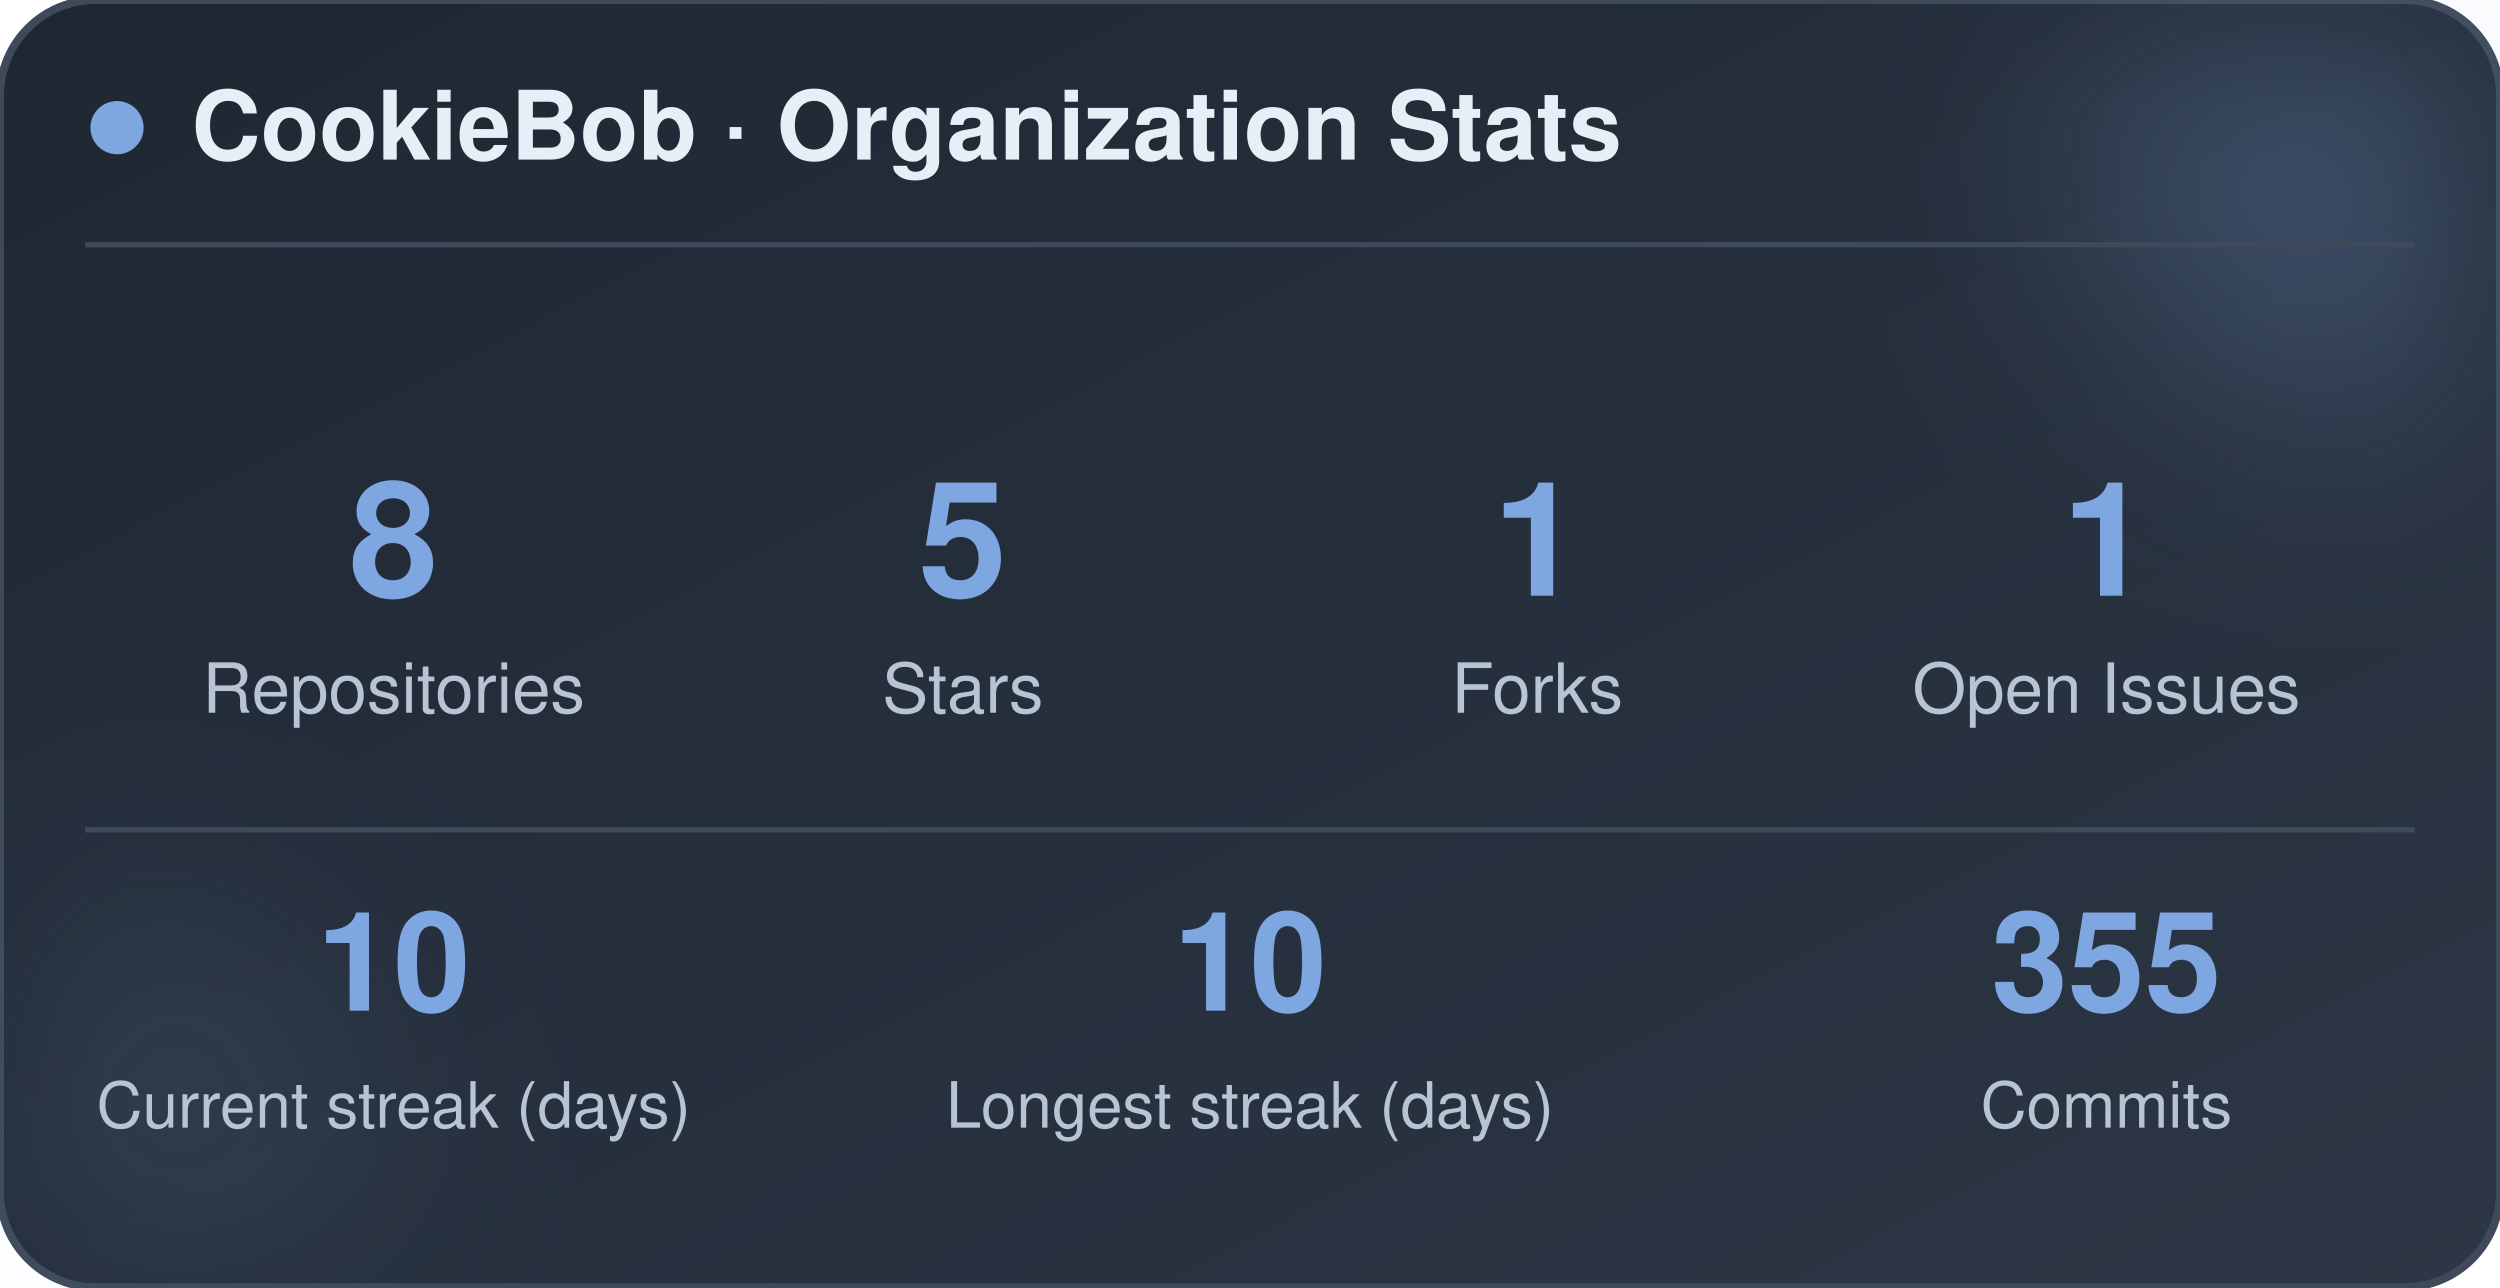
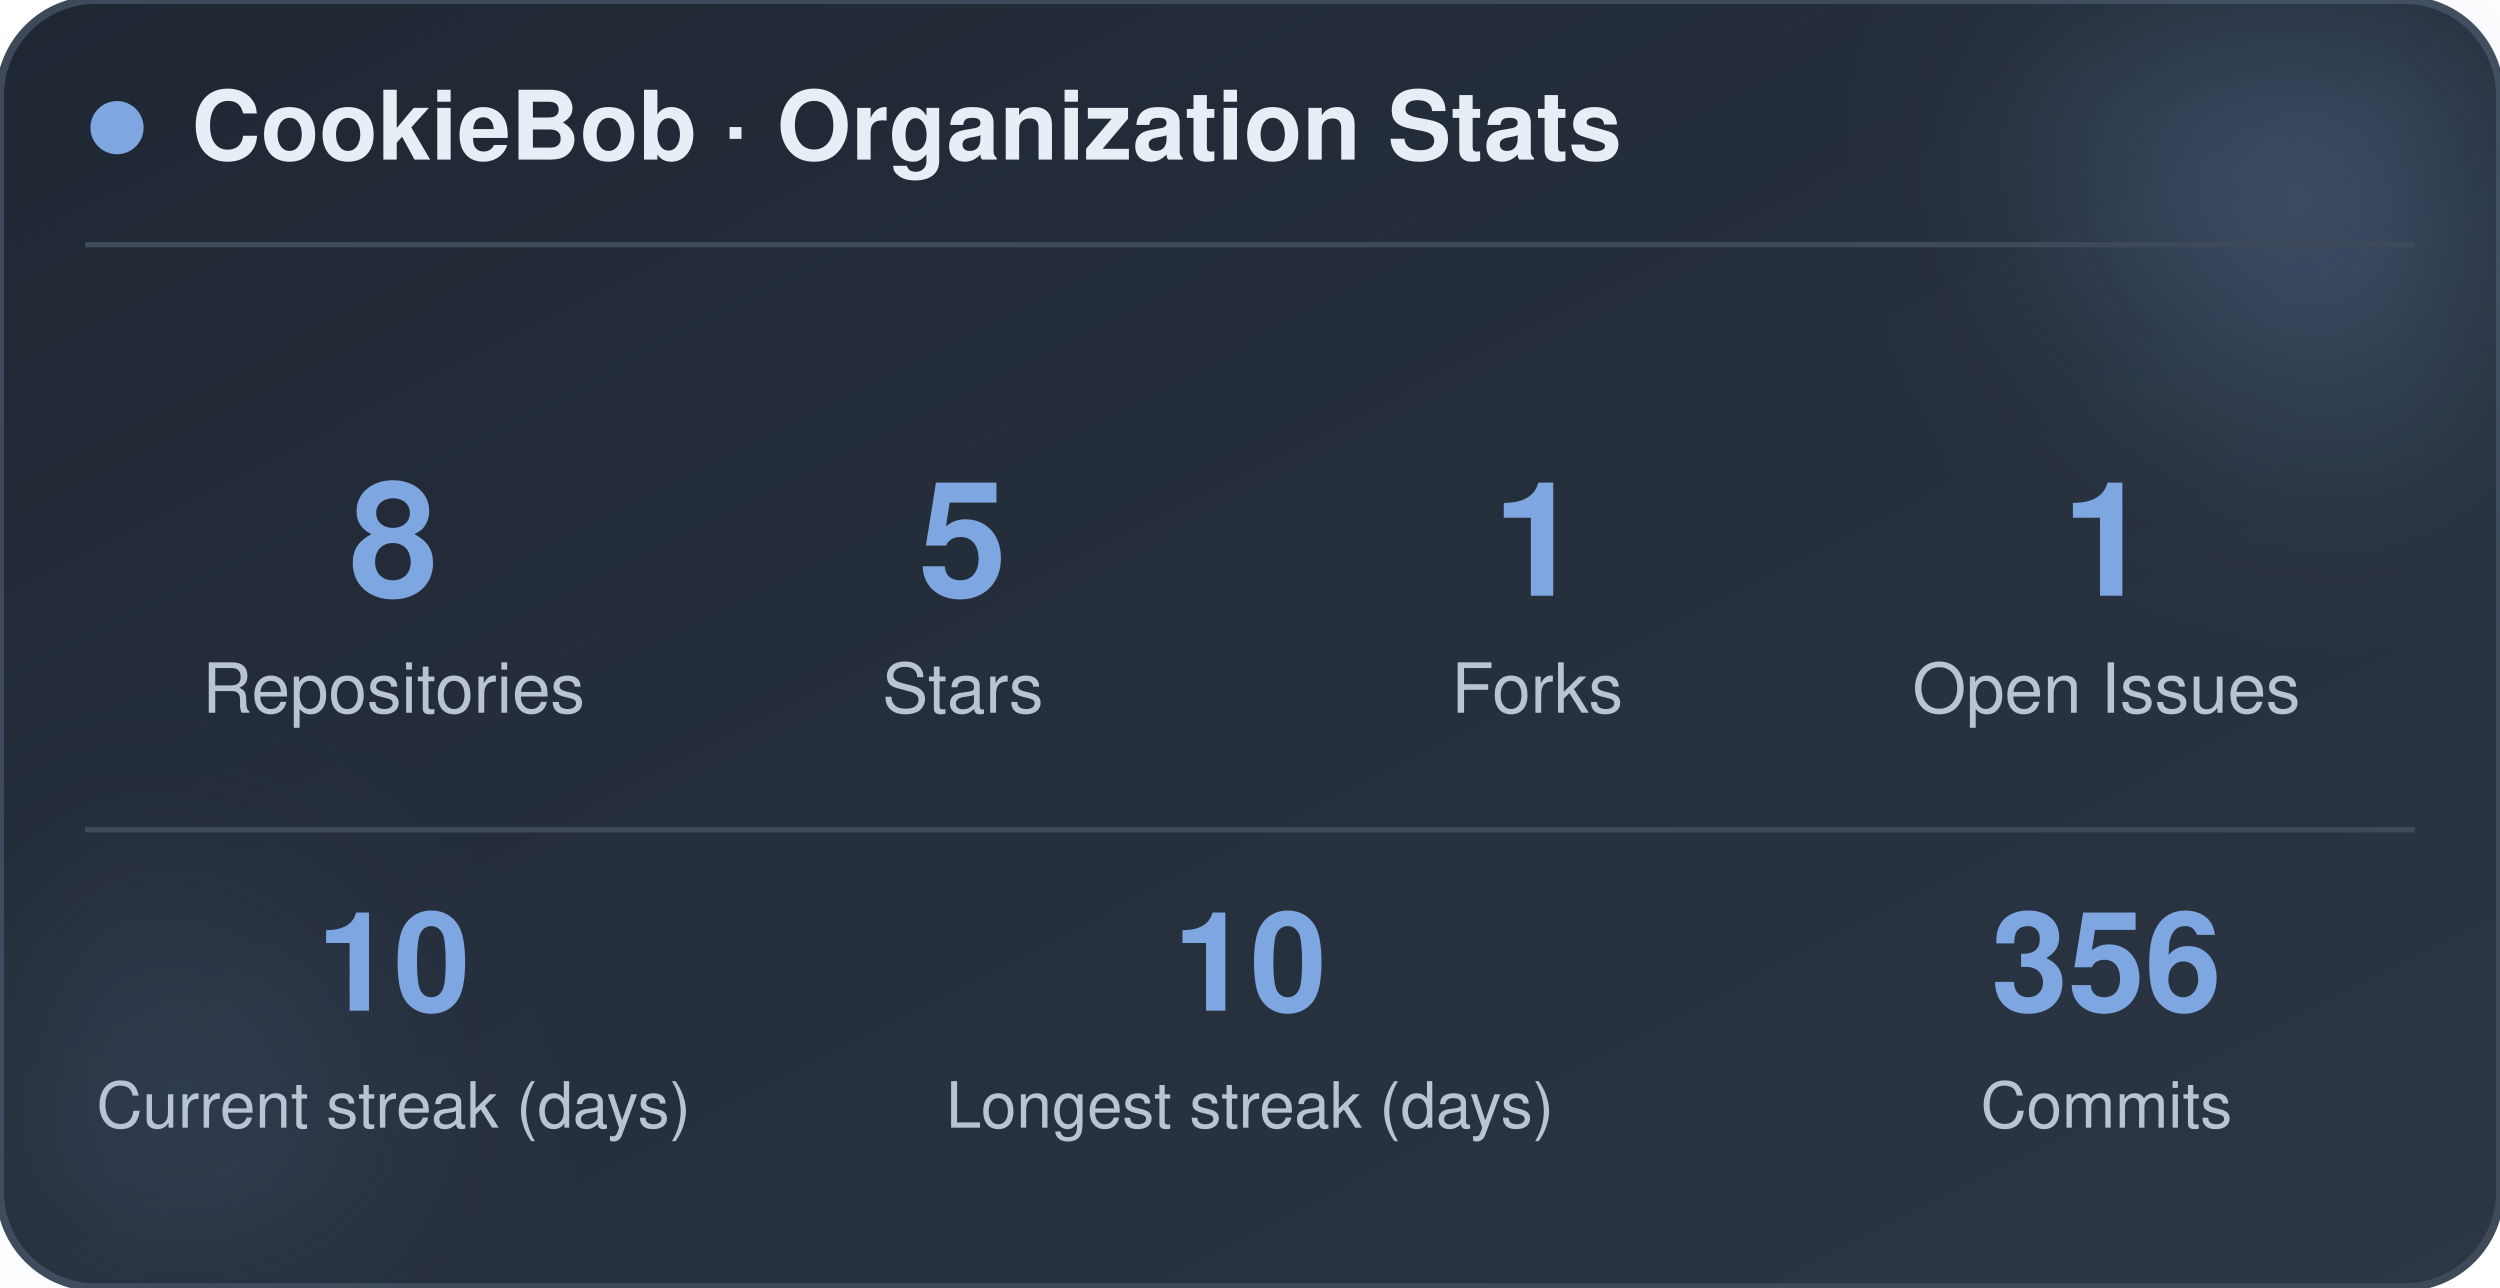
<svg xmlns="http://www.w3.org/2000/svg" width="470" height="242" viewBox="0 0 470 242" role="img" aria-label="CookieBob stats">
  <defs>
    <linearGradient id="bg" x1="0%" y1="0%" x2="100%" y2="100%">
      <stop offset="0%" stop-color="#1f2733" />
      <stop offset="100%" stop-color="#2c3644" />
    </linearGradient>
    <filter id="blur" x="-60%" y="-60%" width="220%" height="220%">
      <feGaussianBlur stdDeviation="22" />
    </filter>
  </defs>
  <rect x="0" y="0" width="470" height="242" rx="18" fill="url(#bg)" stroke="#3e4a5a" stroke-width="1.5" />
  <circle cx="444" cy="24" r="54" fill="#7ea6e0" opacity="0.26" filter="url(#blur)" />
  <circle cx="26" cy="212" r="42" fill="#7ea6e0" opacity="0.14" filter="url(#blur)" />
  <circle cx="22" cy="24" r="5" fill="#7ea6e0" />
  <text x="36" y="30" font-family="-apple-system, BlinkMacSystemFont, 'Segoe UI', Helvetica, Arial, sans-serif" font-size="18" font-weight="700" fill="#e8eef5">CookieBob · Organization Stats</text>
  <line x1="16" y1="46" x2="454" y2="46" stroke="#3e4a5a" stroke-width="1" />
  <text x="74" y="112" text-anchor="middle" font-family="-apple-system, BlinkMacSystemFont, 'Segoe UI', Helvetica, Arial, sans-serif" font-size="30" font-weight="800" fill="#7ea6e0">8</text>
  <text x="74" y="134" text-anchor="middle" font-family="-apple-system, BlinkMacSystemFont, 'Segoe UI', Helvetica, Arial, sans-serif" font-size="13" fill="#b8c4d4">Repositories</text>
  <text x="181" y="112" text-anchor="middle" font-family="-apple-system, BlinkMacSystemFont, 'Segoe UI', Helvetica, Arial, sans-serif" font-size="30" font-weight="800" fill="#7ea6e0">5</text>
  <text x="181" y="134" text-anchor="middle" font-family="-apple-system, BlinkMacSystemFont, 'Segoe UI', Helvetica, Arial, sans-serif" font-size="13" fill="#b8c4d4">Stars</text>
  <text x="289" y="112" text-anchor="middle" font-family="-apple-system, BlinkMacSystemFont, 'Segoe UI', Helvetica, Arial, sans-serif" font-size="30" font-weight="800" fill="#7ea6e0">1</text>
  <text x="289" y="134" text-anchor="middle" font-family="-apple-system, BlinkMacSystemFont, 'Segoe UI', Helvetica, Arial, sans-serif" font-size="13" fill="#b8c4d4">Forks</text>
  <text x="396" y="112" text-anchor="middle" font-family="-apple-system, BlinkMacSystemFont, 'Segoe UI', Helvetica, Arial, sans-serif" font-size="30" font-weight="800" fill="#7ea6e0">1</text>
  <text x="396" y="134" text-anchor="middle" font-family="-apple-system, BlinkMacSystemFont, 'Segoe UI', Helvetica, Arial, sans-serif" font-size="13" fill="#b8c4d4">Open Issues</text>
  <line x1="16" y1="156" x2="454" y2="156" stroke="#3e4a5a" stroke-width="1" />
  <text x="74" y="190" text-anchor="middle" font-family="-apple-system, BlinkMacSystemFont, 'Segoe UI', Helvetica, Arial, sans-serif" font-size="26" font-weight="800" fill="#7ea6e0">10</text>
  <text x="74" y="212" text-anchor="middle" font-family="-apple-system, BlinkMacSystemFont, 'Segoe UI', Helvetica, Arial, sans-serif" font-size="12" fill="#b8c4d4">Current streak (days)</text>
  <text x="235" y="190" text-anchor="middle" font-family="-apple-system, BlinkMacSystemFont, 'Segoe UI', Helvetica, Arial, sans-serif" font-size="26" font-weight="800" fill="#7ea6e0">10</text>
  <text x="235" y="212" text-anchor="middle" font-family="-apple-system, BlinkMacSystemFont, 'Segoe UI', Helvetica, Arial, sans-serif" font-size="12" fill="#b8c4d4">Longest streak (days)</text>
-   <text x="396" y="190" text-anchor="middle" font-family="-apple-system, BlinkMacSystemFont, 'Segoe UI', Helvetica, Arial, sans-serif" font-size="26" font-weight="800" fill="#7ea6e0">355</text>
+   <text x="396" y="190" text-anchor="middle" font-family="-apple-system, BlinkMacSystemFont, 'Segoe UI', Helvetica, Arial, sans-serif" font-size="26" font-weight="800" fill="#7ea6e0">356</text>
  <text x="396" y="212" text-anchor="middle" font-family="-apple-system, BlinkMacSystemFont, 'Segoe UI', Helvetica, Arial, sans-serif" font-size="12" fill="#b8c4d4">Commits</text>
</svg>
